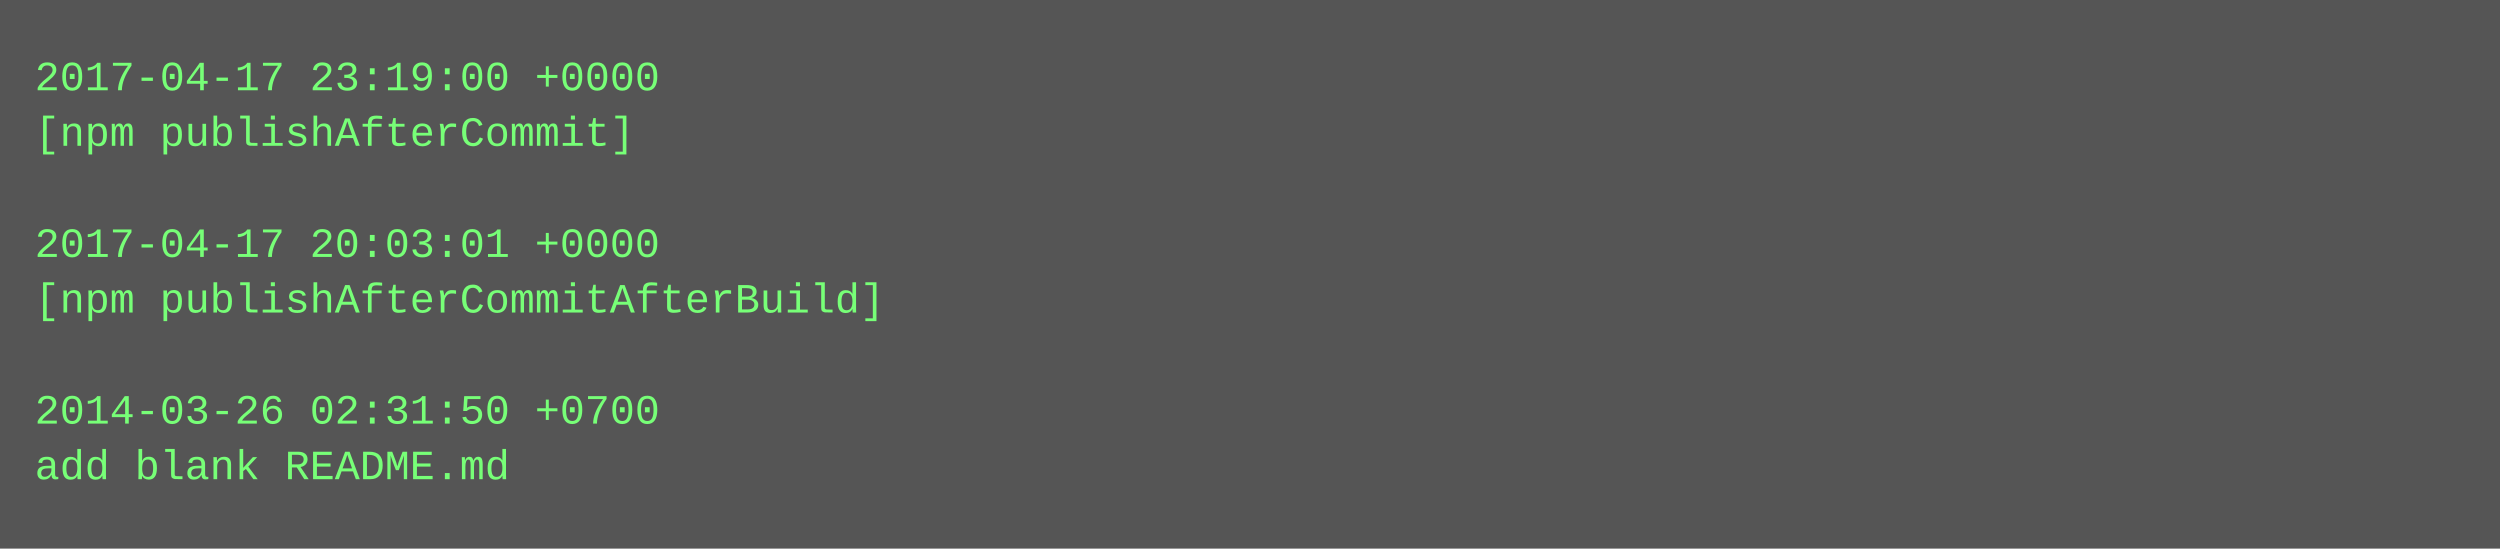
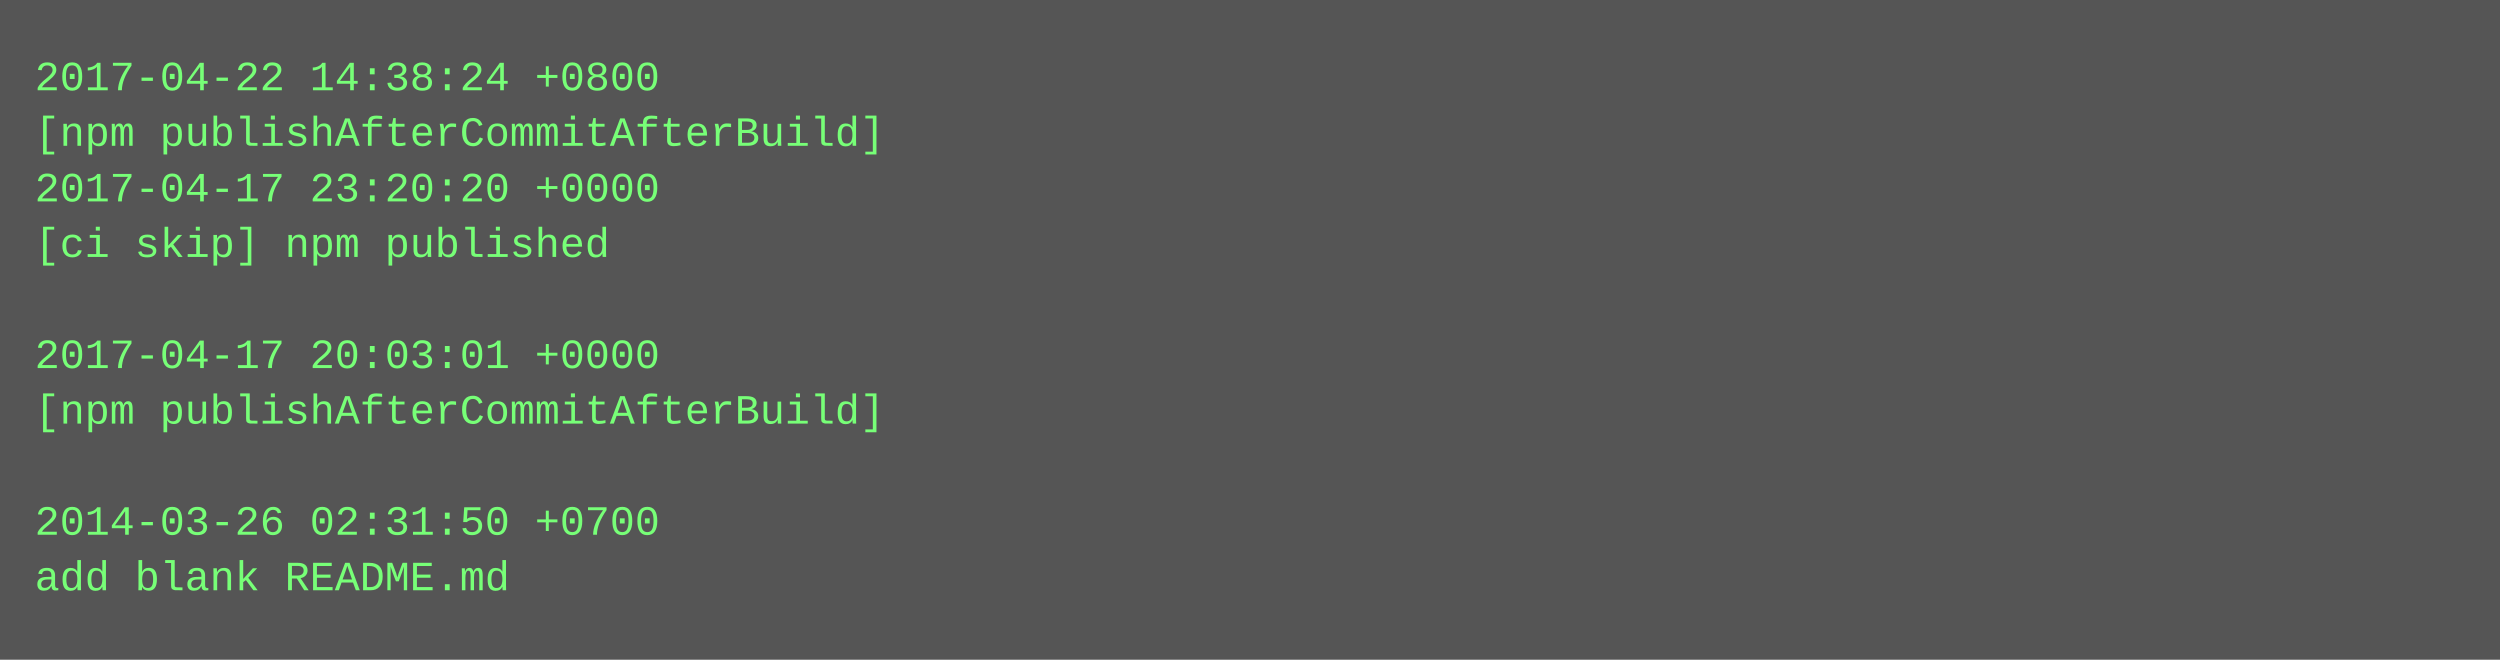
- <svg xmlns="http://www.w3.org/2000/svg" height="158" width="720">
-   <rect height="158" fill="#555" width="720" />
+ <svg xmlns="http://www.w3.org/2000/svg" height="190" width="720">
+   <rect height="190" fill="#555" width="720" />
  <text fill="#7f7" font-family="Courier New" font-size="12" xml:space="preserve">
-     <tspan x="10" y="26">2017-04-17 23:19:00 +0000</tspan>
-     <tspan x="10" y="42">[npm publishAfterCommit]</tspan>
-     <tspan x="10" y="58" />
-     <tspan x="10" y="74">2017-04-17 20:03:01 +0000</tspan>
-     <tspan x="10" y="90">[npm publishAfterCommitAfterBuild]</tspan>
-     <tspan x="10" y="106" />
-     <tspan x="10" y="122">2014-03-26 02:31:50 +0700</tspan>
-     <tspan x="10" y="138">add blank README.md</tspan>
+     <tspan x="10" y="26">2017-04-22 14:38:24 +0800</tspan>
+     <tspan x="10" y="42">[npm publishAfterCommitAfterBuild]</tspan>
+     <tspan x="10" y="58">2017-04-17 23:20:20 +0000</tspan>
+     <tspan x="10" y="74">[ci skip] npm published</tspan>
+     <tspan x="10" y="90" />
+     <tspan x="10" y="106">2017-04-17 20:03:01 +0000</tspan>
+     <tspan x="10" y="122">[npm publishAfterCommitAfterBuild]</tspan>
+     <tspan x="10" y="138" />
+     <tspan x="10" y="154">2014-03-26 02:31:50 +0700</tspan>
+     <tspan x="10" y="170">add blank README.md</tspan>
  </text>
</svg>
